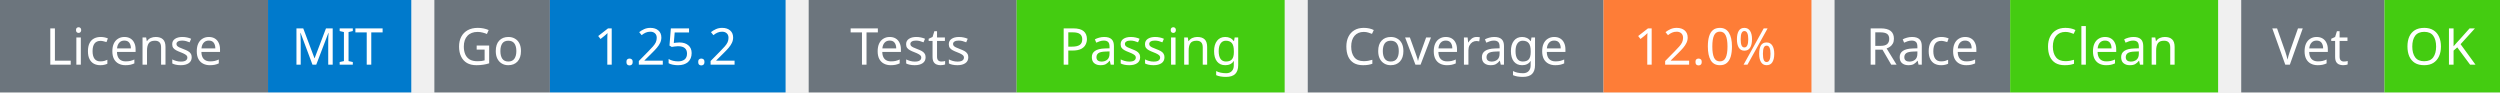
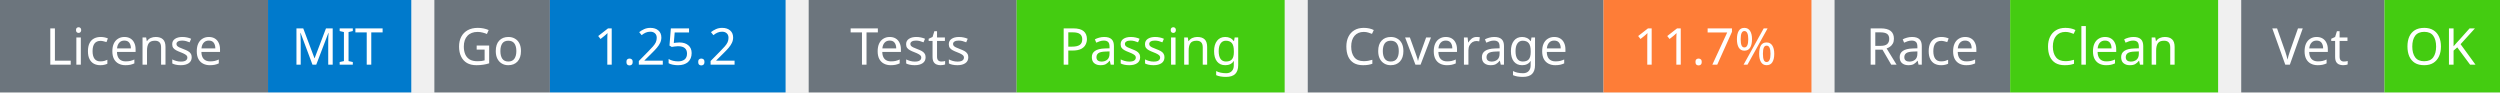
<svg xmlns="http://www.w3.org/2000/svg" width="541" height="20" viewBox="0 0 541 20">
  <g transform="translate(0, 0)">
    <rect x="0" y="0" width="58" height="20" fill="#6c757d" />
    <rect x="58" y="0" width="31" height="20" fill="#007acc" />
    <text x="29" y="14" text-anchor="middle" font-family="sans-serif" font-size="11" fill="white">License</text>
    <text x="73" y="14" text-anchor="middle" font-family="sans-serif" font-size="11" fill="white">MIT</text>
  </g>
  <g transform="translate(94, 0)">
    <rect x="0" y="0" width="25" height="20" fill="#6c757d" />
    <rect x="25" y="0" width="51" height="20" fill="#007acc" />
    <text x="12" y="14" text-anchor="middle" font-family="sans-serif" font-size="11" fill="white">Go</text>
    <text x="50" y="14" text-anchor="middle" font-family="sans-serif" font-size="11" fill="white">1.25.2</text>
  </g>
  <g transform="translate(175, 0)">
    <rect x="0" y="0" width="45" height="20" fill="#6c757d" />
    <rect x="45" y="0" width="58" height="20" fill="#4c1" />
    <text x="22" y="14" text-anchor="middle" font-family="sans-serif" font-size="11" fill="white">Tests</text>
    <text x="74" y="14" text-anchor="middle" font-family="sans-serif" font-size="11" fill="white">Passing</text>
  </g>
  <g transform="translate(283, 0)">
    <rect x="0" y="0" width="64" height="20" fill="#6c757d" />
    <rect x="64" y="0" width="45" height="20" fill="#fe7d37" />
    <text x="32" y="14" text-anchor="middle" font-family="sans-serif" font-size="11" fill="white">Coverage</text>
-     <text x="86" y="14" text-anchor="middle" font-family="sans-serif" font-size="11" fill="white">12.0%</text>
+     <text x="86" y="14" text-anchor="middle" font-family="sans-serif" font-size="11" fill="white">11.7%</text>
  </g>
  <g transform="translate(397, 0)">
    <rect x="0" y="0" width="38" height="20" fill="#6c757d" />
    <rect x="38" y="0" width="45" height="20" fill="#4c1" />
    <text x="19" y="14" text-anchor="middle" font-family="sans-serif" font-size="11" fill="white">Race</text>
    <text x="60" y="14" text-anchor="middle" font-family="sans-serif" font-size="11" fill="white">Clean</text>
  </g>
  <g transform="translate(485, 0)">
    <rect x="0" y="0" width="31" height="20" fill="#6c757d" />
    <rect x="31" y="0" width="25" height="20" fill="#4c1" />
    <text x="15" y="14" text-anchor="middle" font-family="sans-serif" font-size="11" fill="white">Vet</text>
    <text x="43" y="14" text-anchor="middle" font-family="sans-serif" font-size="11" fill="white">OK</text>
  </g>
</svg>
